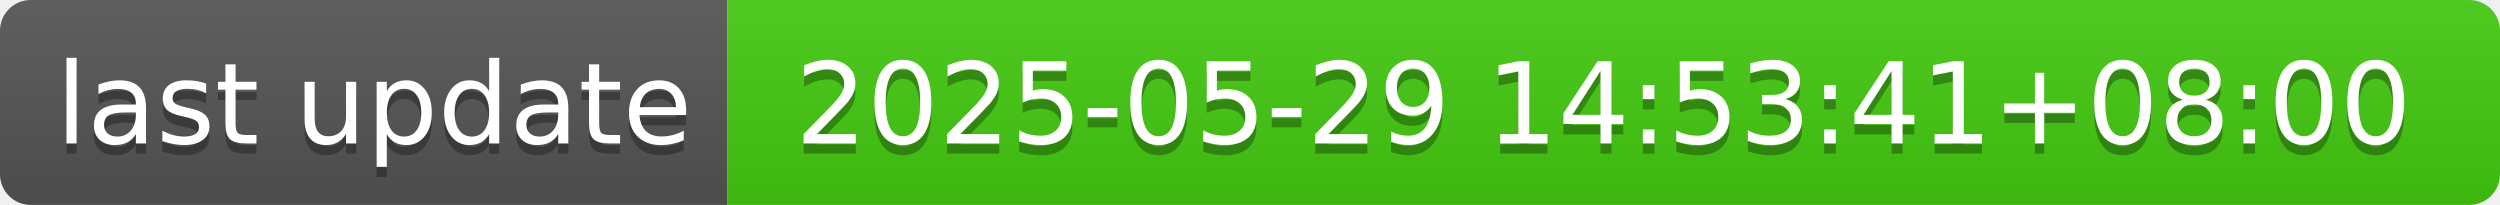
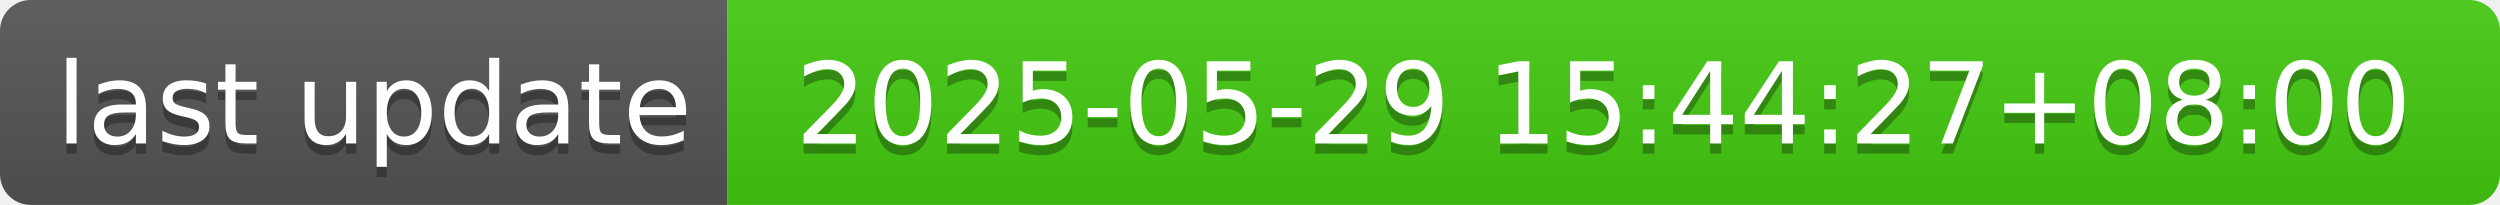
- <svg xmlns="http://www.w3.org/2000/svg" width="244" height="20" role="img" aria-label="last update: 2025-05-29 14:53:41+08:00">
+ <svg xmlns="http://www.w3.org/2000/svg" width="244" height="20" role="img" aria-label="last update: 2025-05-29 15:44:27+08:00">
  <linearGradient id="s" x2="0" y2="100%">
    <stop offset="0" stop-color="#bbb" stop-opacity=".1" />
    <stop offset="1" stop-opacity=".1" />
  </linearGradient>
  <clipPath id="r">
    <rect width="244" height="20" rx="3" fill="#fff" />
  </clipPath>
  <g clip-path="url(#r)">
    <rect width="71" height="20" fill="#555" />
    <rect x="71" width="173" height="20" fill="#4c1" />
    <rect width="244" height="20" fill="url(#s)" />
  </g>
  <g fill="#fff" text-anchor="middle" font-family="Verdana,Geneva,DejaVu Sans,sans-serif" text-rendering="geometricPrecision" font-size="110">
    <text aria-hidden="true" x="365" y="150" fill="#010101" fill-opacity=".3" transform="scale(.1)" textLength="610">last update</text>
    <text x="365" y="140" transform="scale(.1)" fill="#fff" textLength="610">last update</text>
-     <text aria-hidden="true" x="1565" y="150" fill="#010101" fill-opacity=".3" transform="scale(.1)" textLength="1630">2025-05-29 14:53:41+08:00</text>
-     <text x="1565" y="140" transform="scale(.1)" fill="#fff" textLength="1630">2025-05-29 14:53:41+08:00</text>
+     <text aria-hidden="true" x="1565" y="150" fill="#010101" fill-opacity=".3" transform="scale(.1)" textLength="1630">2025-05-29 15:44:27+08:00</text>
+     <text x="1565" y="140" transform="scale(.1)" fill="#fff" textLength="1630">2025-05-29 15:44:27+08:00</text>
  </g>
</svg>
